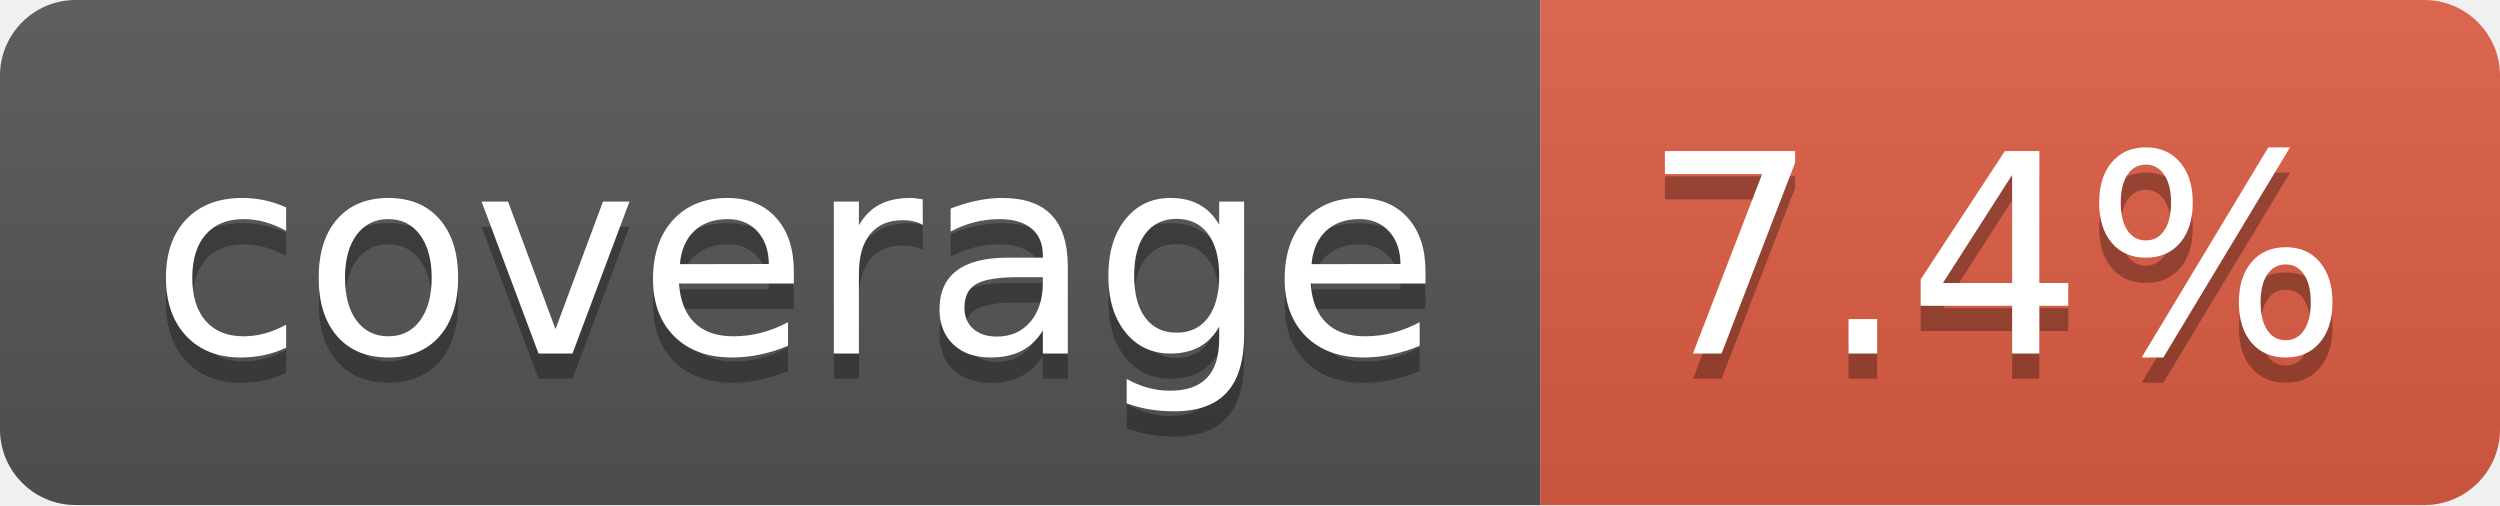
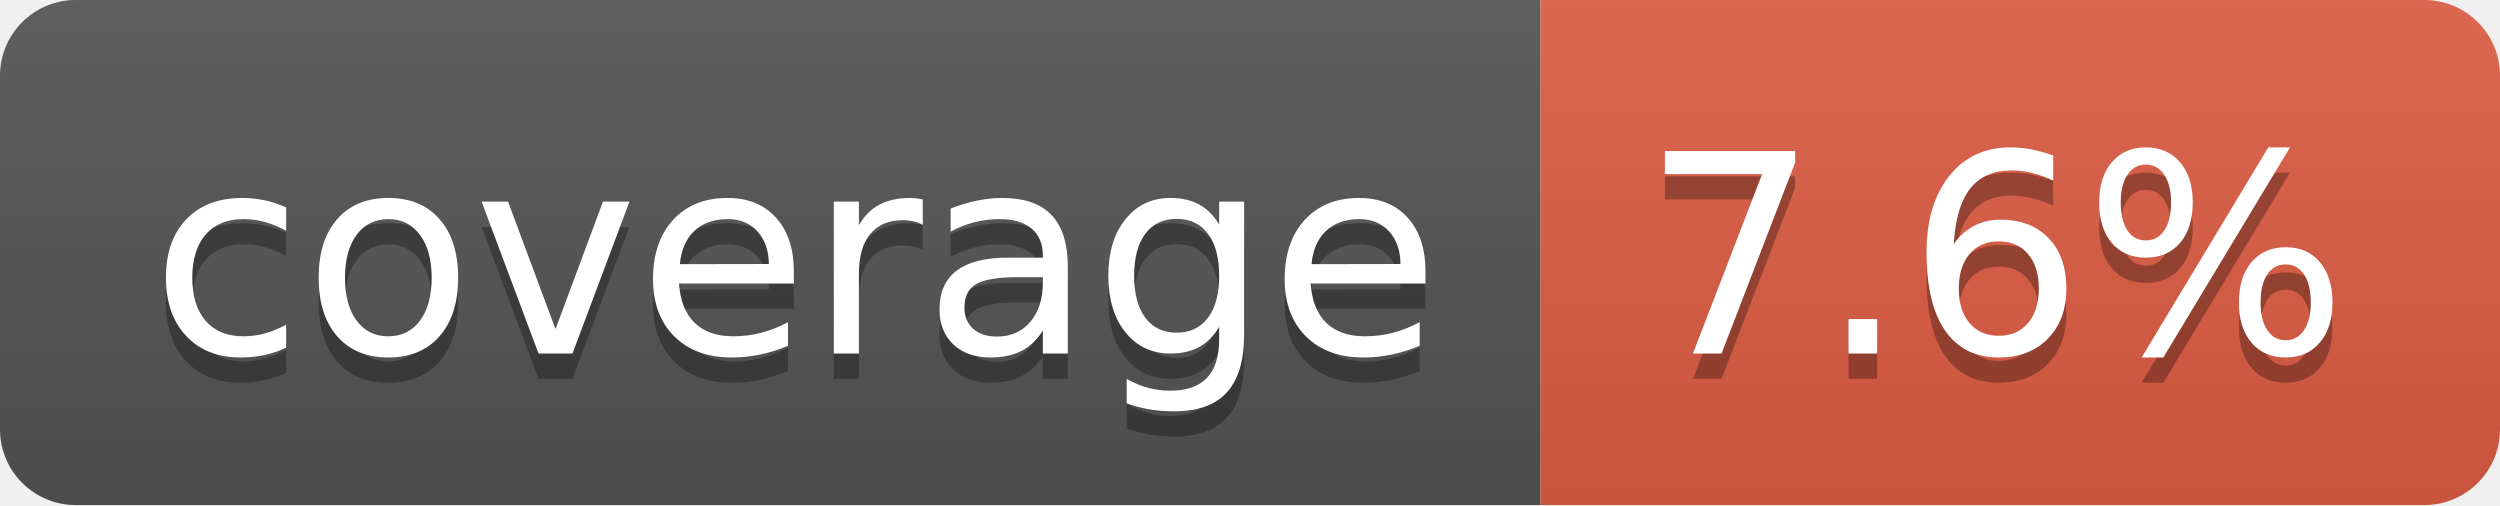
- <svg xmlns="http://www.w3.org/2000/svg" width="99" height="20" role="img" aria-label="coverage: 7.4%">
+ <svg xmlns="http://www.w3.org/2000/svg" width="99" height="20" role="img" aria-label="coverage: 7.6%">
  <linearGradient id="s" x2="0" y2="100%">
    <stop offset="0" stop-color="#bbb" stop-opacity=".1" />
    <stop offset="1" stop-opacity=".1" />
  </linearGradient>
  <clipPath id="r">
    <rect width="99" height="20" rx="3" fill="#fff" />
  </clipPath>
  <g clip-path="url(#r)">
    <rect width="61" height="20" fill="#555" />
    <rect x="61" width="38" height="20" fill="#e05d44" />
    <rect width="99" height="20" fill="url(#s)" />
  </g>
  <g fill="#fff" text-anchor="middle" font-family="Verdana,Geneva,DejaVu Sans,sans-serif" text-rendering="geometricPrecision" font-size="110">
    <text aria-hidden="true" x="315" y="150" fill="#010101" fill-opacity=".3" transform="scale(.1)" textLength="510">coverage</text>
    <text x="315" y="140" transform="scale(.1)" fill="#fff" textLength="510">coverage</text>
-     <text aria-hidden="true" x="790" y="150" fill="#010101" fill-opacity=".3" transform="scale(.1)" textLength="280">7.4%</text>
-     <text x="790" y="140" transform="scale(.1)" fill="#fff" textLength="280">7.4%</text>
+     <text aria-hidden="true" x="790" y="150" fill="#010101" fill-opacity=".3" transform="scale(.1)" textLength="280">7.6%</text>
+     <text x="790" y="140" transform="scale(.1)" fill="#fff" textLength="280">7.6%</text>
  </g>
</svg>
